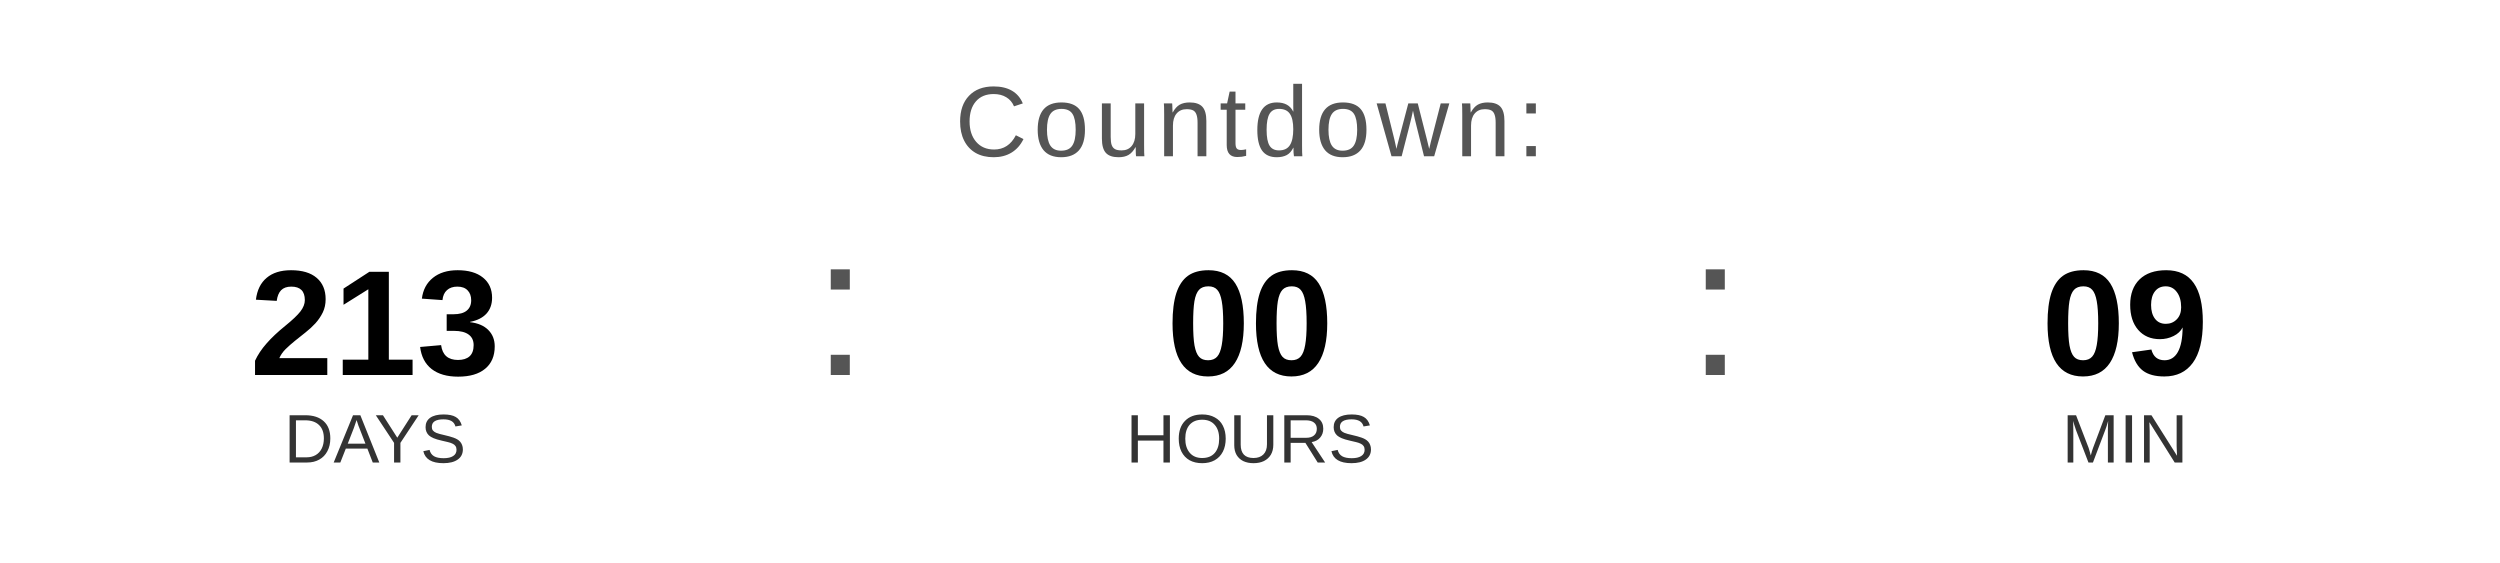
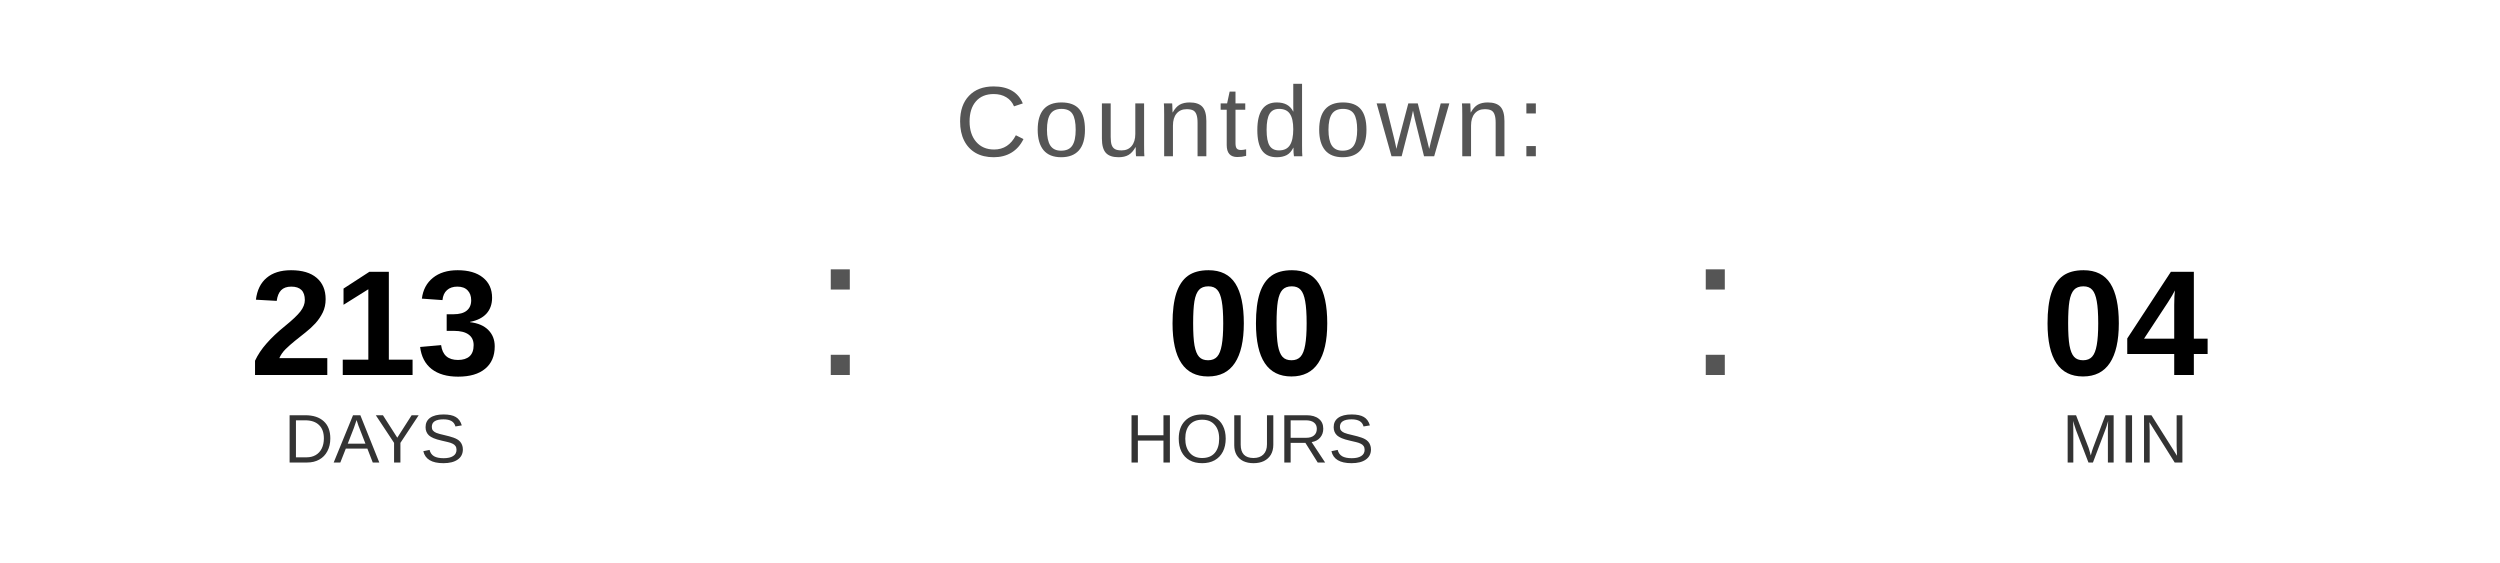
<svg xmlns="http://www.w3.org/2000/svg" width="400" height="90" viewBox="0 0 400 90">
  <text x="200" y="25" font-family="Arial, Helvetica, sans-serif" font-size="16" fill="#555555" text-anchor="middle" letter-spacing="1">
    Countdown:
  </text>
  <text x="60" y="60" font-family="Arial, Helvetica, sans-serif" font-size="24" font-weight="bold" fill="#000000" text-anchor="middle">213</text>
  <text x="60" y="74" font-family="Arial, Helvetica, sans-serif" font-size="11" fill="#333333" text-anchor="middle">DAYS</text>
  <text x="130" y="60" font-family="Arial, sans-serif" font-size="32" fill="#555555">:</text>
  <text x="200" y="60" font-family="Arial, Helvetica, sans-serif" font-size="24" font-weight="bold" fill="#000000" text-anchor="middle">00</text>
  <text x="200" y="74" font-family="Arial, Helvetica, sans-serif" font-size="11" fill="#333333" text-anchor="middle">HOURS</text>
  <text x="270" y="60" font-family="Arial, sans-serif" font-size="32" fill="#555555">:</text>
-   <text x="340" y="60" font-family="Arial, Helvetica, sans-serif" font-size="24" font-weight="bold" fill="#000000" text-anchor="middle">09</text>
+   <text x="340" y="60" font-family="Arial, Helvetica, sans-serif" font-size="24" font-weight="bold" fill="#000000" text-anchor="middle">04</text>
  <text x="340" y="74" font-family="Arial, Helvetica, sans-serif" font-size="11" fill="#333333" text-anchor="middle">MIN</text>
</svg>
